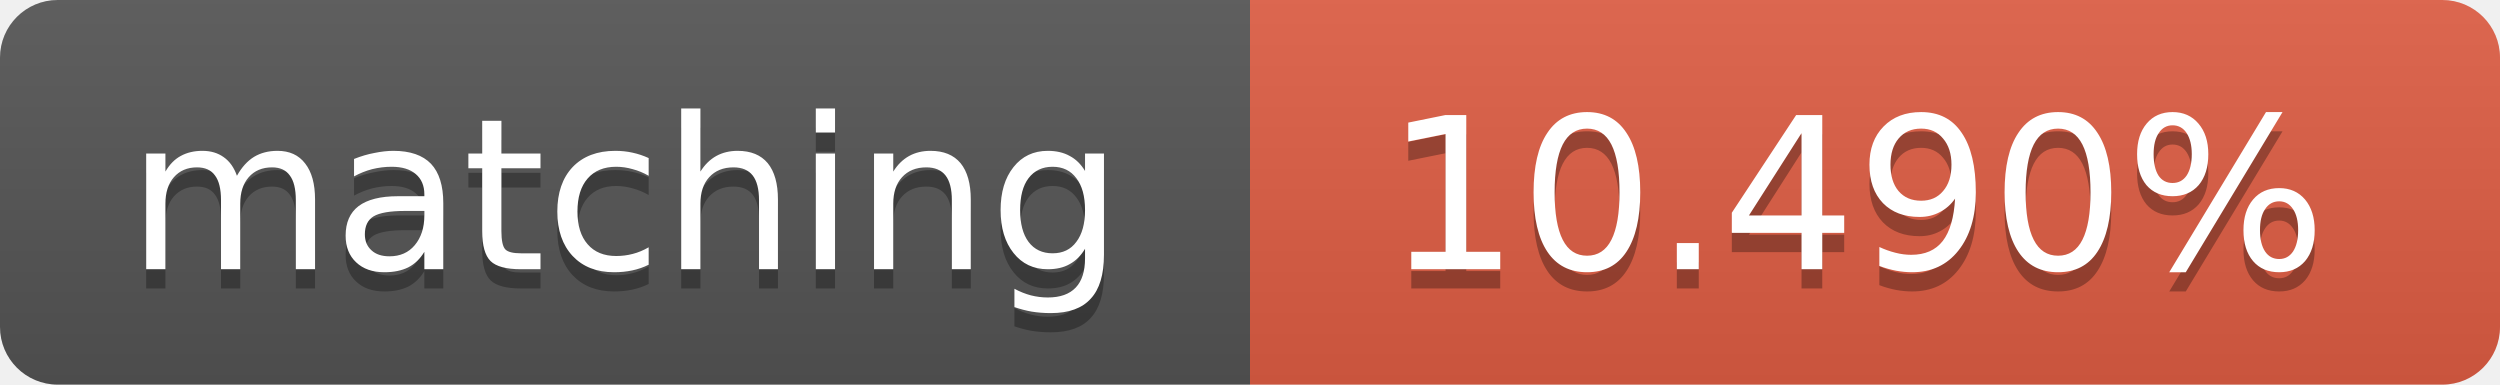
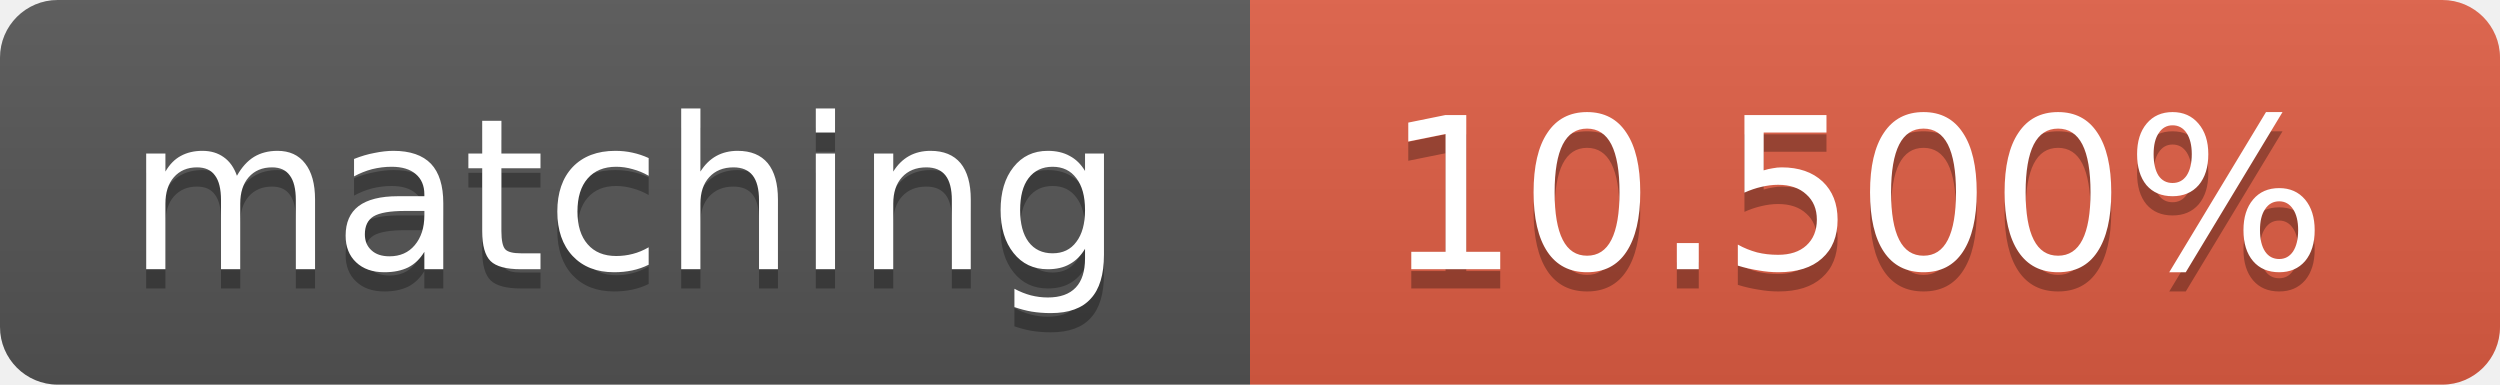
<svg xmlns="http://www.w3.org/2000/svg" width="130" height="20">
  <linearGradient id="b" x2="0" y2="100%">
    <stop offset="0" stop-color="#bbb" stop-opacity=".1" />
    <stop offset="1" stop-opacity=".1" />
  </linearGradient>
  <clipPath id="a">
    <rect width="130" height="20" rx="3" fill="#fff" />
  </clipPath>
  <g clip-path="url(#a)">
    <path fill="#555" d="M0 0h65v20H0z" />
    <path fill="#e05d44" d="M65 0h65v20H65z" />
    <path fill="url(#b)" d="M0 0h130v20H0z" />
  </g>
  <g fill="#fff" text-anchor="middle" font-family="DejaVu Sans,Verdana,Geneva,sans-serif" font-size="11">
    <text x="32.5" y="15" fill="#010101" fill-opacity=".3">matching</text>
    <text x="32.5" y="14">matching</text>
-     <text x="96.5" y="15" fill="#010101" fill-opacity=".3">10.490%</text>
-     <text x="96.5" y="14">10.490%</text>
+     <text x="96.5" y="15" fill="#010101" fill-opacity=".3">10.500%</text>
+     <text x="96.5" y="14">10.500%</text>
  </g>
</svg>
